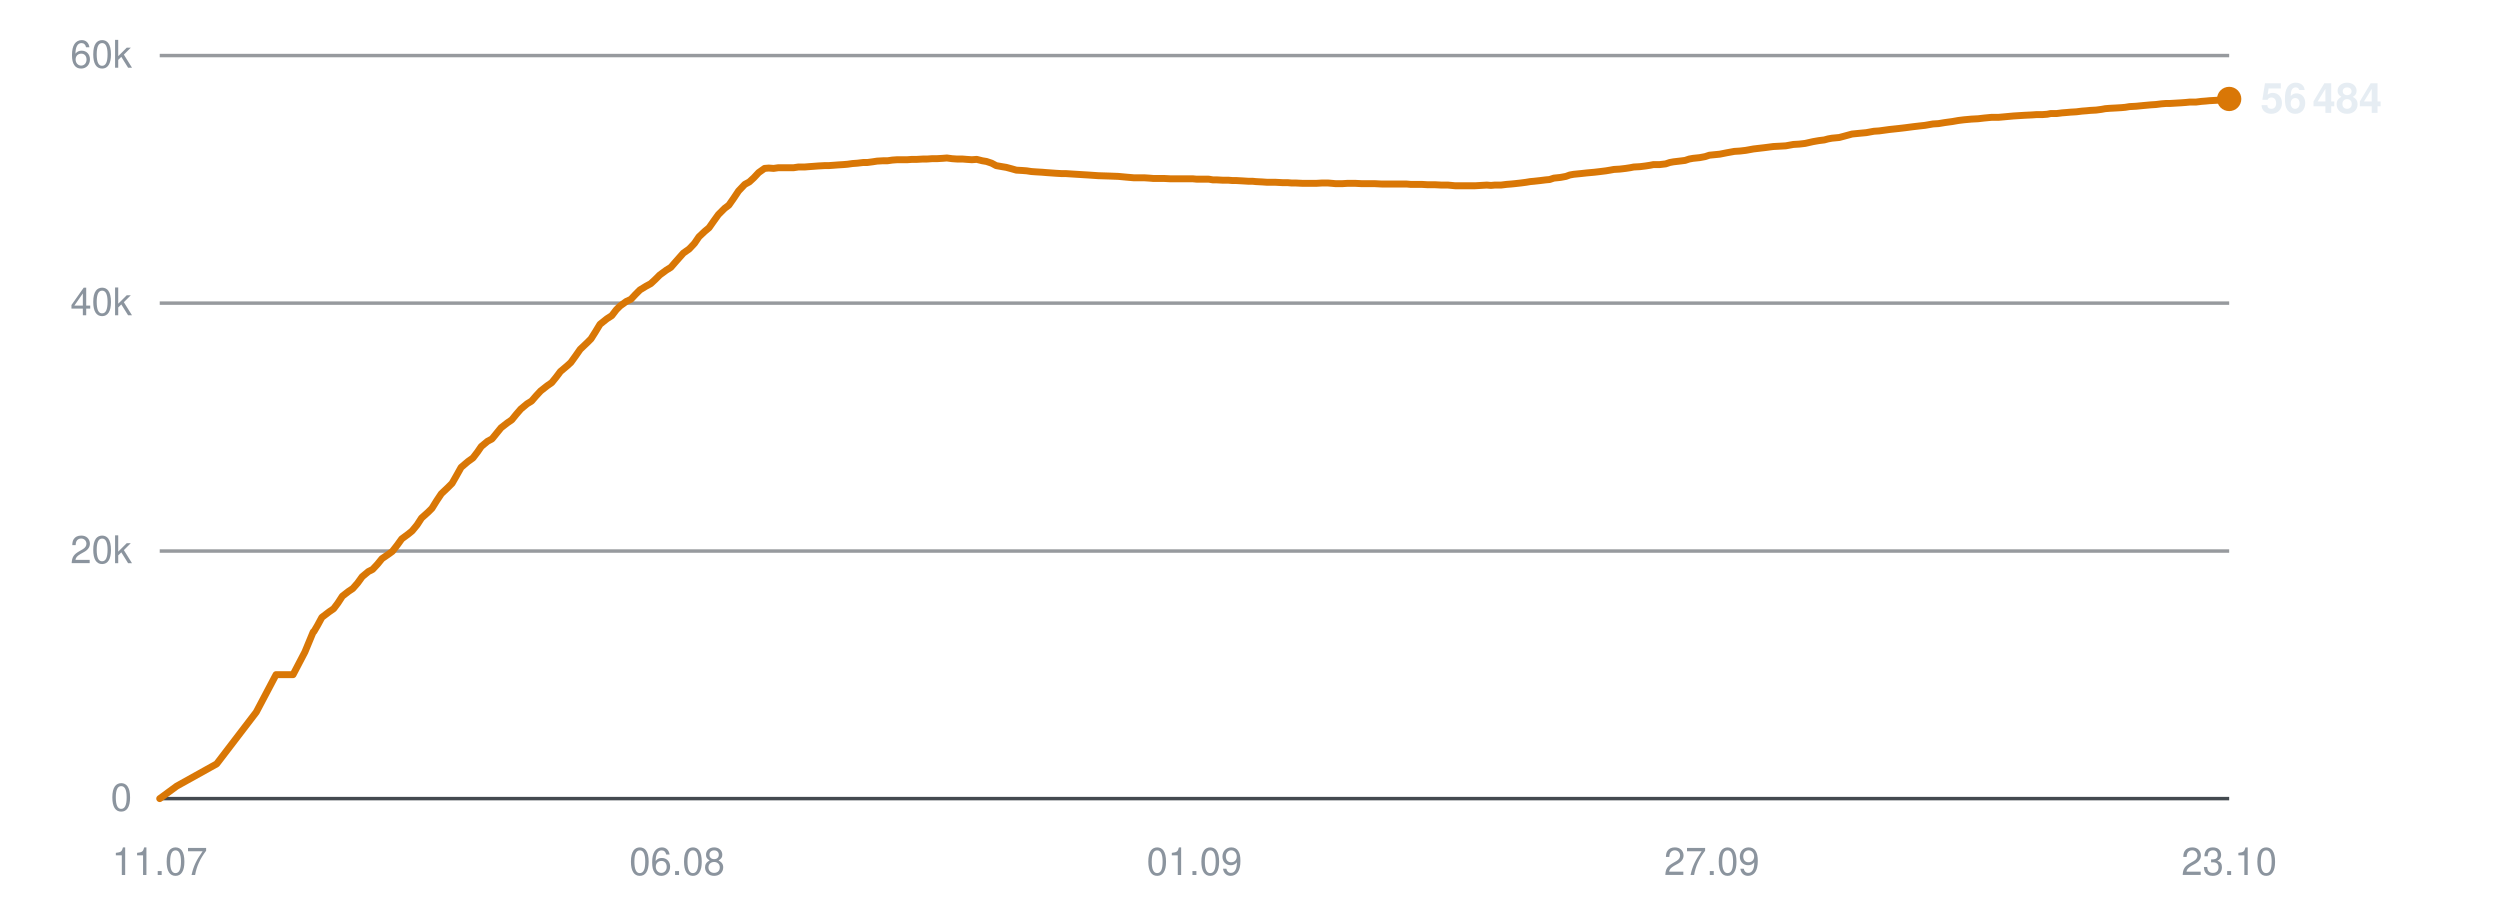
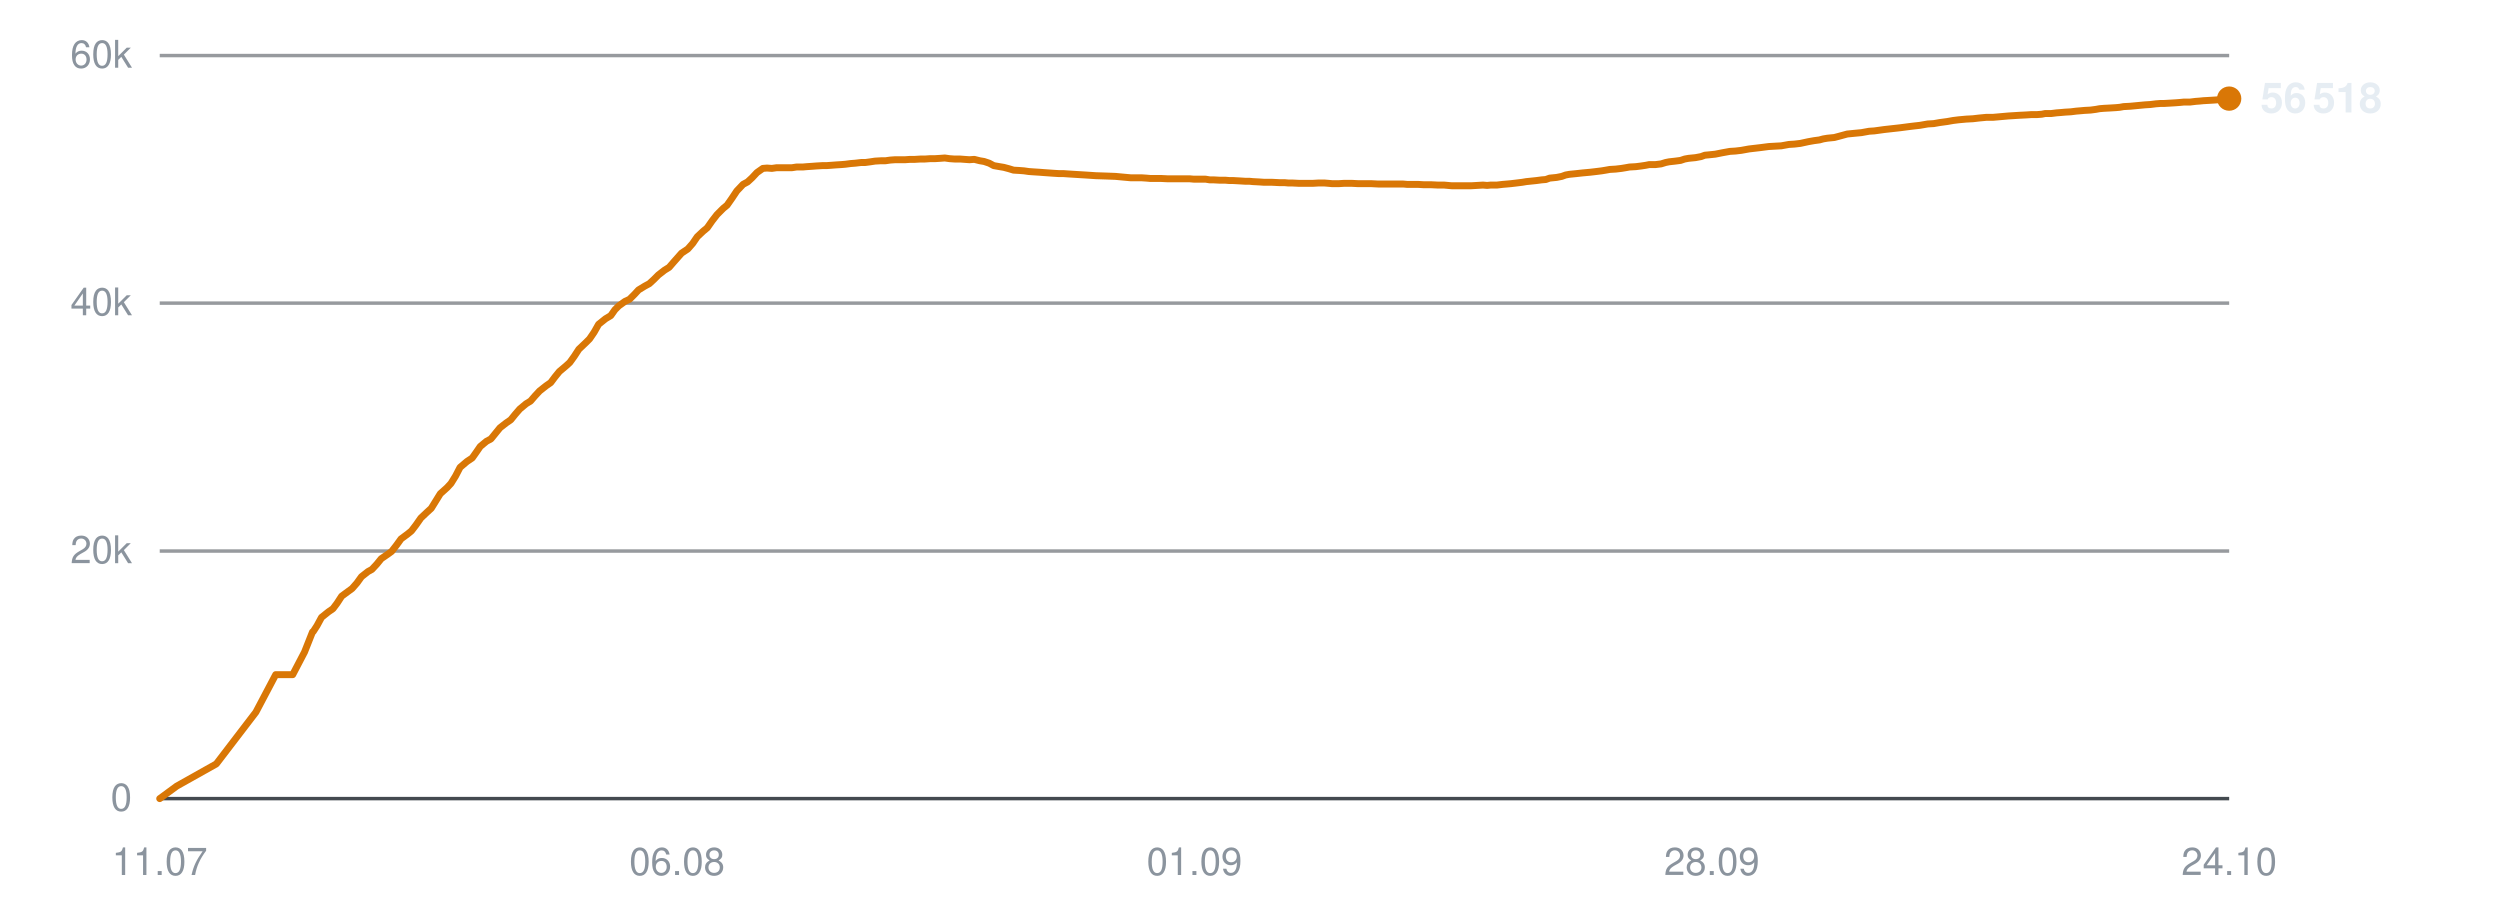
<svg xmlns="http://www.w3.org/2000/svg" viewBox="0 0 720 260" width="720" height="260" role="img" aria-label="Subscribers over time">
  <line x1="46" y1="230.0" x2="642" y2="230.0" stroke="#30363d" stroke-width="1" opacity="0.9" />
  <text x="38" y="233.5" text-anchor="end" font-family="-apple-system,BlinkMacSystemFont,'Segoe UI',Helvetica,Arial,sans-serif" font-size="11" fill="#8b949e">0</text>
  <line x1="46" y1="158.7" x2="642" y2="158.7" stroke="#30363d" stroke-width="1" opacity="0.5" />
  <text x="38" y="162.2" text-anchor="end" font-family="-apple-system,BlinkMacSystemFont,'Segoe UI',Helvetica,Arial,sans-serif" font-size="11" fill="#8b949e">20k</text>
  <line x1="46" y1="87.3" x2="642" y2="87.3" stroke="#30363d" stroke-width="1" opacity="0.5" />
  <text x="38" y="90.8" text-anchor="end" font-family="-apple-system,BlinkMacSystemFont,'Segoe UI',Helvetica,Arial,sans-serif" font-size="11" fill="#8b949e">40k</text>
  <line x1="46" y1="16.0" x2="642" y2="16.0" stroke="#30363d" stroke-width="1" opacity="0.5" />
  <text x="38" y="19.5" text-anchor="end" font-family="-apple-system,BlinkMacSystemFont,'Segoe UI',Helvetica,Arial,sans-serif" font-size="11" fill="#8b949e">60k</text>
  <text x="46.0" y="252" text-anchor="middle" font-family="-apple-system,BlinkMacSystemFont,'Segoe UI',Helvetica,Arial,sans-serif" font-size="11" fill="#8b949e">11.07</text>
  <text x="195.0" y="252" text-anchor="middle" font-family="-apple-system,BlinkMacSystemFont,'Segoe UI',Helvetica,Arial,sans-serif" font-size="11" fill="#8b949e">06.08</text>
  <text x="344.0" y="252" text-anchor="middle" font-family="-apple-system,BlinkMacSystemFont,'Segoe UI',Helvetica,Arial,sans-serif" font-size="11" fill="#8b949e">01.09</text>
-   <text x="493.0" y="252" text-anchor="middle" font-family="-apple-system,BlinkMacSystemFont,'Segoe UI',Helvetica,Arial,sans-serif" font-size="11" fill="#8b949e">27.09</text>
-   <text x="642.0" y="252" text-anchor="middle" font-family="-apple-system,BlinkMacSystemFont,'Segoe UI',Helvetica,Arial,sans-serif" font-size="11" fill="#8b949e">23.10</text>
-   <polyline points="46.0,230.0 50.9,226.4 62.4,220.0 73.8,205.1 79.5,194.3 84.4,194.3 87.8,187.8 90.2,182.0 90.3,181.9 90.4,181.9 91.4,180.2 92.7,177.8 94.8,176.2 96.1,175.3 97.3,173.7 98.6,171.7 100.4,170.3 101.6,169.5 103.0,167.9 104.3,166.1 106.1,164.6 107.3,164.0 108.7,162.5 110.0,160.9 111.9,159.6 113.0,158.8 114.4,157.0 115.7,155.2 117.6,153.8 118.7,152.9 120.1,151.2 121.4,149.2 123.3,147.5 124.4,146.4 125.7,144.3 127.1,142.2 129.0,140.4 130.2,139.2 131.4,137.1 132.8,134.6 134.8,132.9 136.2,131.9 137.5,130.2 138.6,128.6 140.4,127.1 141.7,126.4 143.0,124.8 144.3,123.2 146.1,121.8 147.4,120.9 148.7,119.3 150.0,117.8 151.8,116.3 153.1,115.5 154.4,114.0 155.7,112.6 157.6,111.1 158.9,110.2 160.2,108.6 161.4,107.0 163.3,105.4 164.4,104.4 165.7,102.6 167.1,100.6 169.1,98.7 170.2,97.6 171.4,95.7 172.8,93.4 174.8,91.8 176.2,90.9 177.5,89.2 178.6,88.1 180.4,86.8 181.7,86.2 183.0,84.8 184.3,83.5 186.1,82.4 187.4,81.7 188.7,80.5 190.0,79.2 191.9,77.8 193.2,77.0 194.5,75.5 196.8,72.9 198.5,71.7 200.0,70.1 201.3,68.2 203.0,66.6 204.2,65.6 205.6,63.6 206.9,61.8 208.7,60.0 209.9,59.1 211.3,57.1 212.7,55.0 214.5,53.1 215.8,52.4 217.1,51.2 218.5,49.7 220.2,48.5 221.4,48.4 222.8,48.5 224.2,48.3 225.9,48.3 227.2,48.3 228.6,48.3 229.9,48.1 231.7,48.1 232.9,48.0 234.3,47.9 235.6,47.8 237.4,47.7 238.6,47.7 240.0,47.6 241.3,47.5 242.9,47.4 244.1,47.3 245.5,47.1 246.9,47.0 248.6,46.8 249.8,46.8 251.3,46.6 252.6,46.4 254.3,46.3 255.6,46.3 257.0,46.1 258.4,46.0 260.0,46.0 261.3,46.0 262.7,45.9 264.1,45.9 265.8,45.8 267.0,45.8 268.4,45.7 269.8,45.7 271.5,45.6 272.7,45.5 274.2,45.7 275.6,45.8 277.2,45.8 278.4,45.9 279.9,46.0 281.3,45.9 282.9,46.3 284.1,46.5 285.6,47.0 286.9,47.7 288.6,48.0 289.8,48.2 291.3,48.6 292.7,49.0 294.4,49.1 295.7,49.2 297.0,49.4 298.4,49.5 300.1,49.6 301.3,49.7 302.7,49.8 304.1,49.9 305.8,50.0 307.0,50.0 308.5,50.1 310.1,50.2 313.4,50.4 316.3,50.6 319.5,50.7 322.1,50.8 324.2,51.0 326.5,51.2 327.5,51.2 329.5,51.2 331.0,51.3 332.2,51.4 333.2,51.4 335.3,51.4 337.2,51.5 339.4,51.5 340.9,51.5 342.4,51.5 343.6,51.5 344.6,51.6 346.4,51.6 348.1,51.6 349.3,51.8 350.4,51.8 352.2,51.9 353.8,51.9 355.0,52.0 356.1,52.0 357.9,52.1 359.5,52.2 360.7,52.2 361.7,52.3 363.6,52.4 365.0,52.5 366.1,52.5 367.4,52.5 369.3,52.6 370.8,52.6 371.9,52.7 373.1,52.7 375.1,52.8 376.9,52.8 379.1,52.8 380.8,52.7 382.4,52.7 383.6,52.8 384.7,52.9 386.5,52.9 388.1,52.8 389.3,52.8 390.3,52.8 392.2,52.9 393.8,52.9 395.0,52.9 396.0,52.9 397.9,53.0 399.5,53.0 400.7,53.0 401.8,53.0 403.6,53.0 405.1,53.0 406.2,53.1 407.4,53.1 409.4,53.1 411.1,53.2 412.1,53.2 413.2,53.2 415.1,53.3 417.0,53.3 419.1,53.5 420.8,53.5 422.5,53.5 423.7,53.5 424.8,53.5 426.5,53.4 428.2,53.3 429.4,53.4 430.5,53.3 432.3,53.3 433.9,53.1 435.2,53.0 436.2,52.9 438.0,52.7 439.5,52.5 440.7,52.3 441.8,52.2 443.6,52.0 445.2,51.8 446.3,51.7 447.5,51.3 449.4,51.1 451.0,50.8 452.1,50.4 453.2,50.2 455.2,50.0 457.0,49.8 459.2,49.6 460.9,49.4 462.5,49.2 463.7,49.0 464.8,48.8 466.5,48.7 468.2,48.5 469.5,48.3 470.5,48.1 472.3,48.0 473.9,47.8 475.2,47.6 476.2,47.4 478.0,47.4 479.7,47.2 480.9,46.8 482.0,46.6 483.7,46.4 485.3,46.2 486.5,45.8 487.6,45.6 489.5,45.4 491.1,45.1 492.3,44.7 493.3,44.6 495.3,44.4 497.3,44.0 499.5,43.6 501.1,43.5 502.8,43.3 505.0,42.9 506.7,42.7 508.4,42.5 510.7,42.2 512.6,42.1 514.3,42.0 516.5,41.6 518.2,41.5 519.9,41.3 522.1,40.8 523.8,40.5 525.4,40.3 526.5,40.0 527.6,39.8 529.7,39.6 531.2,39.2 533.4,38.6 535.4,38.4 537.5,38.2 539.7,37.8 541.2,37.7 544.1,37.3 546.9,37.0 548.6,36.8 550.9,36.5 552.6,36.3 554.4,36.1 556.7,35.7 558.3,35.6 560.1,35.3 562.3,35.0 564.0,34.7 565.6,34.5 567.8,34.3 569.7,34.2 571.4,34.0 573.5,33.8 575.5,33.8 579.9,33.4 583.1,33.2 585.2,33.1 586.6,33.0 588.3,33.0 589.6,32.9 590.6,32.7 592.3,32.7 593.9,32.5 595.2,32.4 596.3,32.3 598.0,32.2 599.6,32.0 600.9,31.9 601.9,31.8 603.7,31.7 605.2,31.5 606.3,31.3 607.5,31.2 609.4,31.1 611.0,31.0 612.1,30.9 613.3,30.7 615.2,30.6 617.2,30.4 619.4,30.2 620.9,30.1 622.5,29.9 623.8,29.8 624.9,29.8 626.6,29.7 628.3,29.6 629.6,29.5 630.6,29.4 632.4,29.4 634.0,29.2 635.3,29.1 636.3,29.0 638.1,28.9 639.7,28.8 641.0,28.7 642.0,28.5" fill="none" stroke="#d97706" stroke-width="2" stroke-linejoin="round" stroke-linecap="round" />
-   <circle cx="642.0" cy="28.5" r="3.5" fill="#d97706" />
-   <text x="651.0" y="32.5" font-family="-apple-system,BlinkMacSystemFont,'Segoe UI',Helvetica,Arial,sans-serif" font-size="12" font-weight="600" fill="#e6edf3">56 484</text>
+   <text x="493.0" y="252" text-anchor="middle" font-family="-apple-system,BlinkMacSystemFont,'Segoe UI',Helvetica,Arial,sans-serif" font-size="11" fill="#8b949e">28.09</text>
+   <text x="642.0" y="252" text-anchor="middle" font-family="-apple-system,BlinkMacSystemFont,'Segoe UI',Helvetica,Arial,sans-serif" font-size="11" fill="#8b949e">24.10</text>
+   <polyline points="46.0,230.0 50.9,226.4 62.3,220.0 73.7,205.1 79.4,194.3 84.3,194.3 87.7,187.8 90.0,182.0 90.2,181.9 90.2,181.9 91.3,180.2 92.6,177.8 94.6,176.2 95.9,175.3 97.1,173.7 98.4,171.7 100.3,170.3 101.4,169.5 102.8,167.9 104.1,166.1 106.0,164.6 107.1,164.0 108.5,162.5 109.8,160.9 111.7,159.6 112.8,158.8 114.2,157.0 115.5,155.2 117.4,153.8 118.5,152.9 119.8,151.2 121.2,149.2 123.0,147.5 124.2,146.4 125.5,144.3 126.8,142.2 128.8,140.4 129.9,139.2 131.2,137.1 132.5,134.6 134.5,132.9 136.0,131.9 137.2,130.2 138.3,128.6 140.1,127.1 141.4,126.4 142.7,124.8 144.0,123.2 145.8,121.8 147.1,120.9 148.4,119.3 149.7,117.8 151.5,116.3 152.8,115.5 154.1,114.0 155.4,112.6 157.3,111.1 158.6,110.2 159.8,108.6 161.1,107.0 163.0,105.4 164.1,104.4 165.4,102.6 166.7,100.6 168.7,98.7 169.8,97.6 171.1,95.7 172.4,93.4 174.4,91.8 175.9,90.9 177.1,89.2 178.2,88.1 180.0,86.8 181.3,86.2 182.7,84.8 183.9,83.5 185.7,82.4 187.0,81.7 188.3,80.5 189.6,79.2 191.4,77.8 192.7,77.0 194.0,75.5 196.3,72.9 198.1,71.7 199.5,70.1 200.8,68.2 202.5,66.6 203.7,65.6 205.1,63.6 206.5,61.8 208.3,60.0 209.4,59.1 210.8,57.1 212.2,55.0 214.0,53.1 215.3,52.4 216.6,51.2 218.0,49.7 219.7,48.5 220.9,48.4 222.3,48.5 223.7,48.3 225.4,48.3 226.6,48.3 228.1,48.3 229.4,48.1 231.2,48.1 232.3,48.0 233.8,47.9 235.1,47.8 236.8,47.7 238.0,47.7 239.4,47.6 240.7,47.5 242.3,47.4 243.5,47.3 245.0,47.1 246.3,47.0 248.0,46.8 249.2,46.8 250.7,46.6 252.0,46.4 253.7,46.3 255.0,46.3 256.4,46.1 257.8,46.0 259.4,46.0 260.7,46.0 262.1,45.9 263.5,45.9 265.1,45.8 266.4,45.8 267.8,45.7 269.2,45.7 270.8,45.6 272.1,45.5 273.5,45.7 274.9,45.8 276.5,45.8 277.8,45.9 279.2,46.0 280.6,45.9 282.2,46.3 283.4,46.5 284.9,47.0 286.2,47.7 287.9,48.0 289.1,48.2 290.6,48.6 291.9,49.0 293.6,49.1 294.9,49.2 296.3,49.4 297.7,49.5 299.3,49.6 300.6,49.7 302.0,49.8 303.4,49.9 305.0,50.0 306.3,50.0 307.7,50.1 309.3,50.2 312.6,50.4 315.6,50.6 318.7,50.7 321.3,50.8 323.4,51.0 325.6,51.2 326.6,51.2 328.7,51.2 330.2,51.3 331.3,51.4 332.4,51.4 334.4,51.4 336.4,51.5 338.5,51.5 340.0,51.5 341.6,51.5 342.7,51.5 343.8,51.6 345.6,51.6 347.2,51.6 348.4,51.8 349.5,51.8 351.3,51.9 352.9,51.9 354.1,52.0 355.2,52.0 357.0,52.1 358.6,52.2 359.8,52.2 360.8,52.3 362.7,52.4 364.1,52.5 365.2,52.5 366.4,52.5 368.4,52.6 369.9,52.6 371.0,52.7 372.1,52.7 374.1,52.8 376.0,52.8 378.1,52.8 379.8,52.7 381.4,52.7 382.6,52.8 383.7,52.9 385.5,52.9 387.1,52.8 388.3,52.8 389.3,52.8 391.2,52.9 392.8,52.9 394.0,52.9 395.0,52.9 396.9,53.0 398.5,53.0 399.7,53.0 400.8,53.0 402.6,53.0 404.1,53.0 405.2,53.1 406.4,53.1 408.3,53.1 410.0,53.2 411.1,53.2 412.1,53.2 414.1,53.3 415.9,53.3 418.1,53.5 419.8,53.5 421.4,53.5 422.6,53.5 423.7,53.5 425.4,53.4 427.1,53.3 428.3,53.4 429.3,53.3 431.1,53.3 432.8,53.1 434.0,53.0 435.1,52.9 436.8,52.7 438.4,52.5 439.6,52.3 440.6,52.2 442.5,52.0 444.0,51.8 445.2,51.7 446.3,51.3 448.3,51.1 449.8,50.8 450.9,50.4 452.0,50.2 454.0,50.0 455.8,49.8 458.0,49.6 459.7,49.4 461.3,49.2 462.5,49.0 463.6,48.8 465.3,48.7 467.0,48.5 468.2,48.3 469.3,48.1 471.1,48.0 472.7,47.8 474.0,47.6 475.0,47.4 476.8,47.4 478.4,47.2 479.7,46.8 480.7,46.6 482.5,46.4 484.0,46.2 485.2,45.8 486.3,45.6 488.3,45.4 489.9,45.1 491.0,44.7 492.1,44.6 494.0,44.4 496.0,44.0 498.2,43.6 499.8,43.5 501.5,43.3 503.7,42.9 505.4,42.7 507.1,42.5 509.4,42.2 511.2,42.1 513.0,42.0 515.2,41.6 516.8,41.5 518.5,41.3 520.8,40.8 522.5,40.5 524.0,40.3 525.1,40.0 526.3,39.8 528.3,39.6 529.8,39.2 532.0,38.6 534.0,38.4 536.1,38.2 538.3,37.8 539.8,37.7 542.7,37.3 545.4,37.0 547.2,36.8 549.5,36.5 551.1,36.3 552.9,36.1 555.2,35.7 556.9,35.6 558.6,35.3 560.8,35.0 562.5,34.7 564.1,34.5 566.3,34.3 568.2,34.2 569.9,34.0 572.0,33.8 573.9,33.8 578.4,33.4 581.6,33.2 583.6,33.1 585.1,33.0 586.7,33.0 588.0,32.9 589.0,32.7 590.7,32.7 592.3,32.5 593.6,32.4 594.7,32.3 596.4,32.2 598.0,32.0 599.2,31.9 600.3,31.8 602.1,31.7 603.6,31.5 604.7,31.3 605.9,31.2 607.8,31.1 609.4,31.0 610.5,30.9 611.6,30.7 613.5,30.6 615.6,30.4 617.7,30.2 619.3,30.1 620.9,29.9 622.2,29.8 623.2,29.8 625.0,29.7 626.6,29.6 627.9,29.5 628.9,29.4 630.7,29.4 632.3,29.2 633.6,29.1 634.6,29.0 636.4,28.9 638.0,28.8 639.3,28.7 640.3,28.5 642.0,28.4" fill="none" stroke="#d97706" stroke-width="2" stroke-linejoin="round" stroke-linecap="round" />
+   <circle cx="642.0" cy="28.4" r="3.5" fill="#d97706" />
+   <text x="651.0" y="32.4" font-family="-apple-system,BlinkMacSystemFont,'Segoe UI',Helvetica,Arial,sans-serif" font-size="12" font-weight="600" fill="#e6edf3">56 518</text>
</svg>
